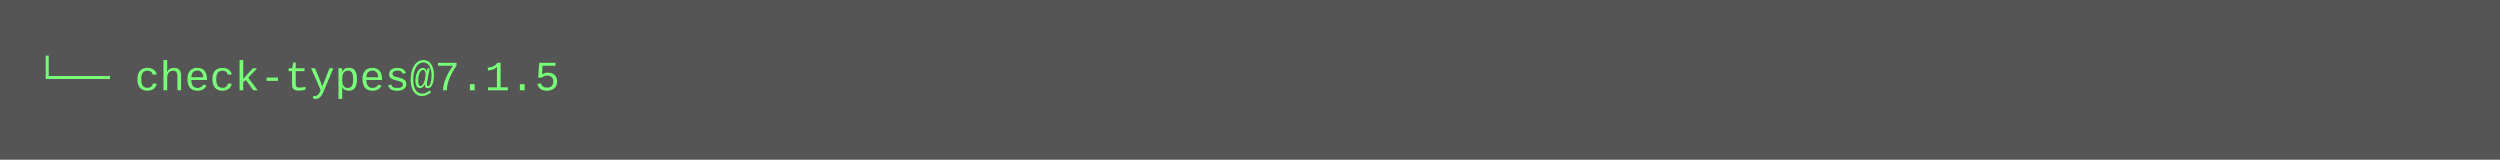
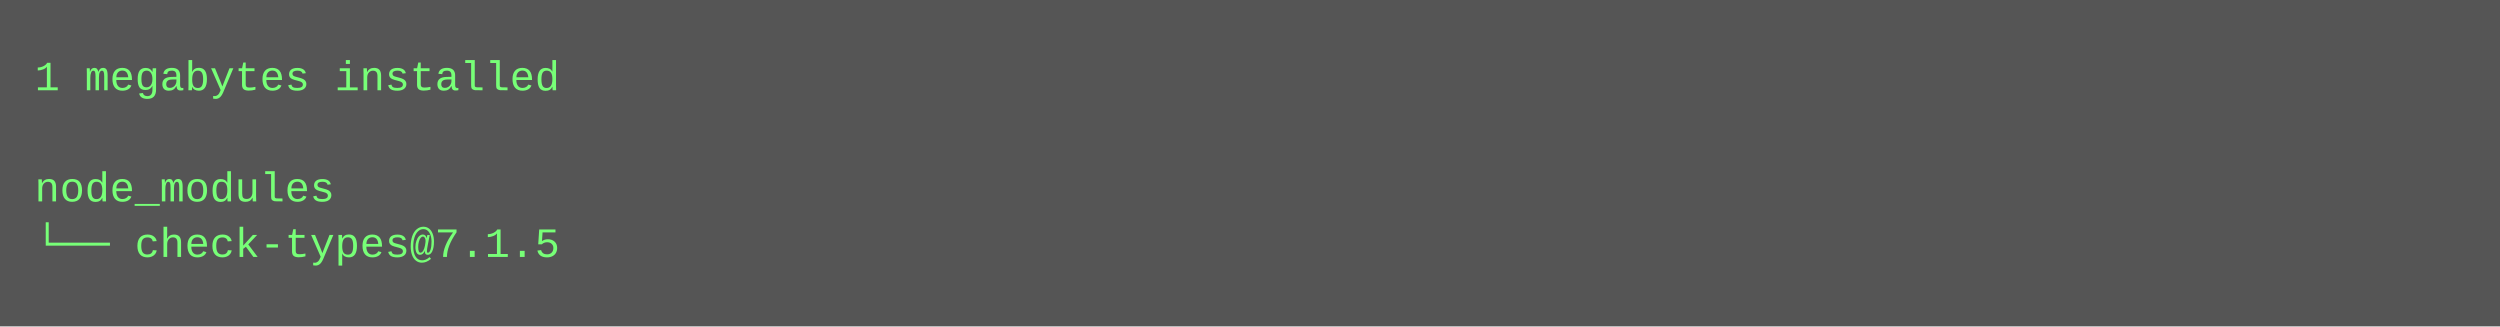
- <svg xmlns="http://www.w3.org/2000/svg" height="46" width="720">
-   <rect height="46" fill="#555" width="720" />
+ <svg xmlns="http://www.w3.org/2000/svg" height="94" width="720">
+   <rect height="94" fill="#555" width="720" />
  <text fill="#7f7" font-family="Courier New" font-size="12" xml:space="preserve">
-     <tspan x="10" y="26">└── check-types@7.1.5</tspan>
+     <tspan x="10" y="26">1 megabytes installed</tspan>
+     <tspan x="10" y="42" />
+     <tspan x="10" y="58">node_modules</tspan>
+     <tspan x="10" y="74">└── check-types@7.1.5</tspan>
  </text>
</svg>
